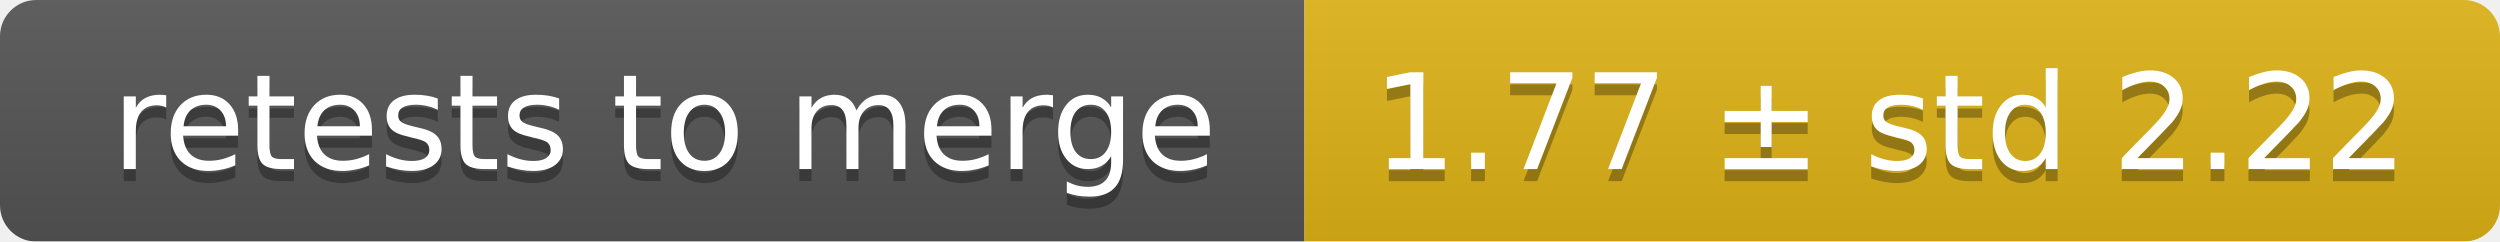
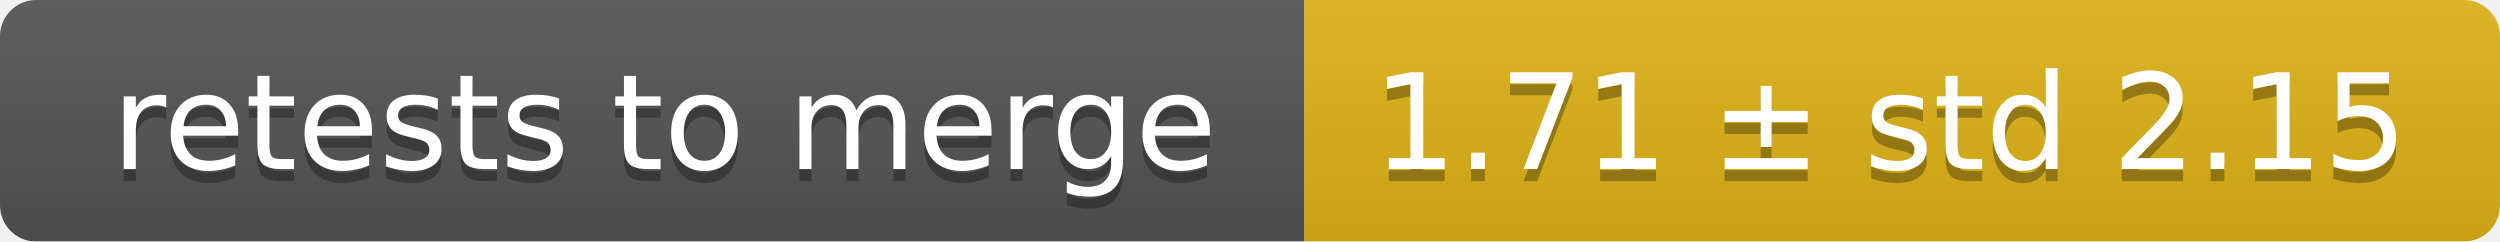
<svg xmlns="http://www.w3.org/2000/svg" width="207" height="20">
  <linearGradient id="smooth" x2="0" y2="100%">
    <stop offset="0" stop-color="#bbb" stop-opacity=".1" />
    <stop offset="1" stop-opacity=".1" />
  </linearGradient>
  <mask id="round">
    <rect width="207" height="20" rx="3" fill="#fff" />
  </mask>
  <g mask="url(#round)">
    <rect width="108" height="20" fill="#555" />
    <rect x="108" width="99" height="20" fill="#dfb317" />
    <rect width="207" height="20" fill="url(#smooth)" />
  </g>
  <g fill="#fff" text-anchor="middle" font-family="DejaVu Sans,Verdana,Geneva,sans-serif" font-size="11">
    <text x="55" y="15" fill="#010101" fill-opacity=".3">retests to merge</text>
    <text x="55" y="14">retests to merge</text>
-     <text x="156.5" y="15" fill="#010101" fill-opacity=".3">1.77 ± std 2.22</text>
-     <text x="156.5" y="14">1.77 ± std 2.22</text>
+     <text x="156.5" y="15" fill="#010101" fill-opacity=".3">1.71 ± std 2.15</text>
+     <text x="156.5" y="14">1.71 ± std 2.15</text>
  </g>
</svg>
